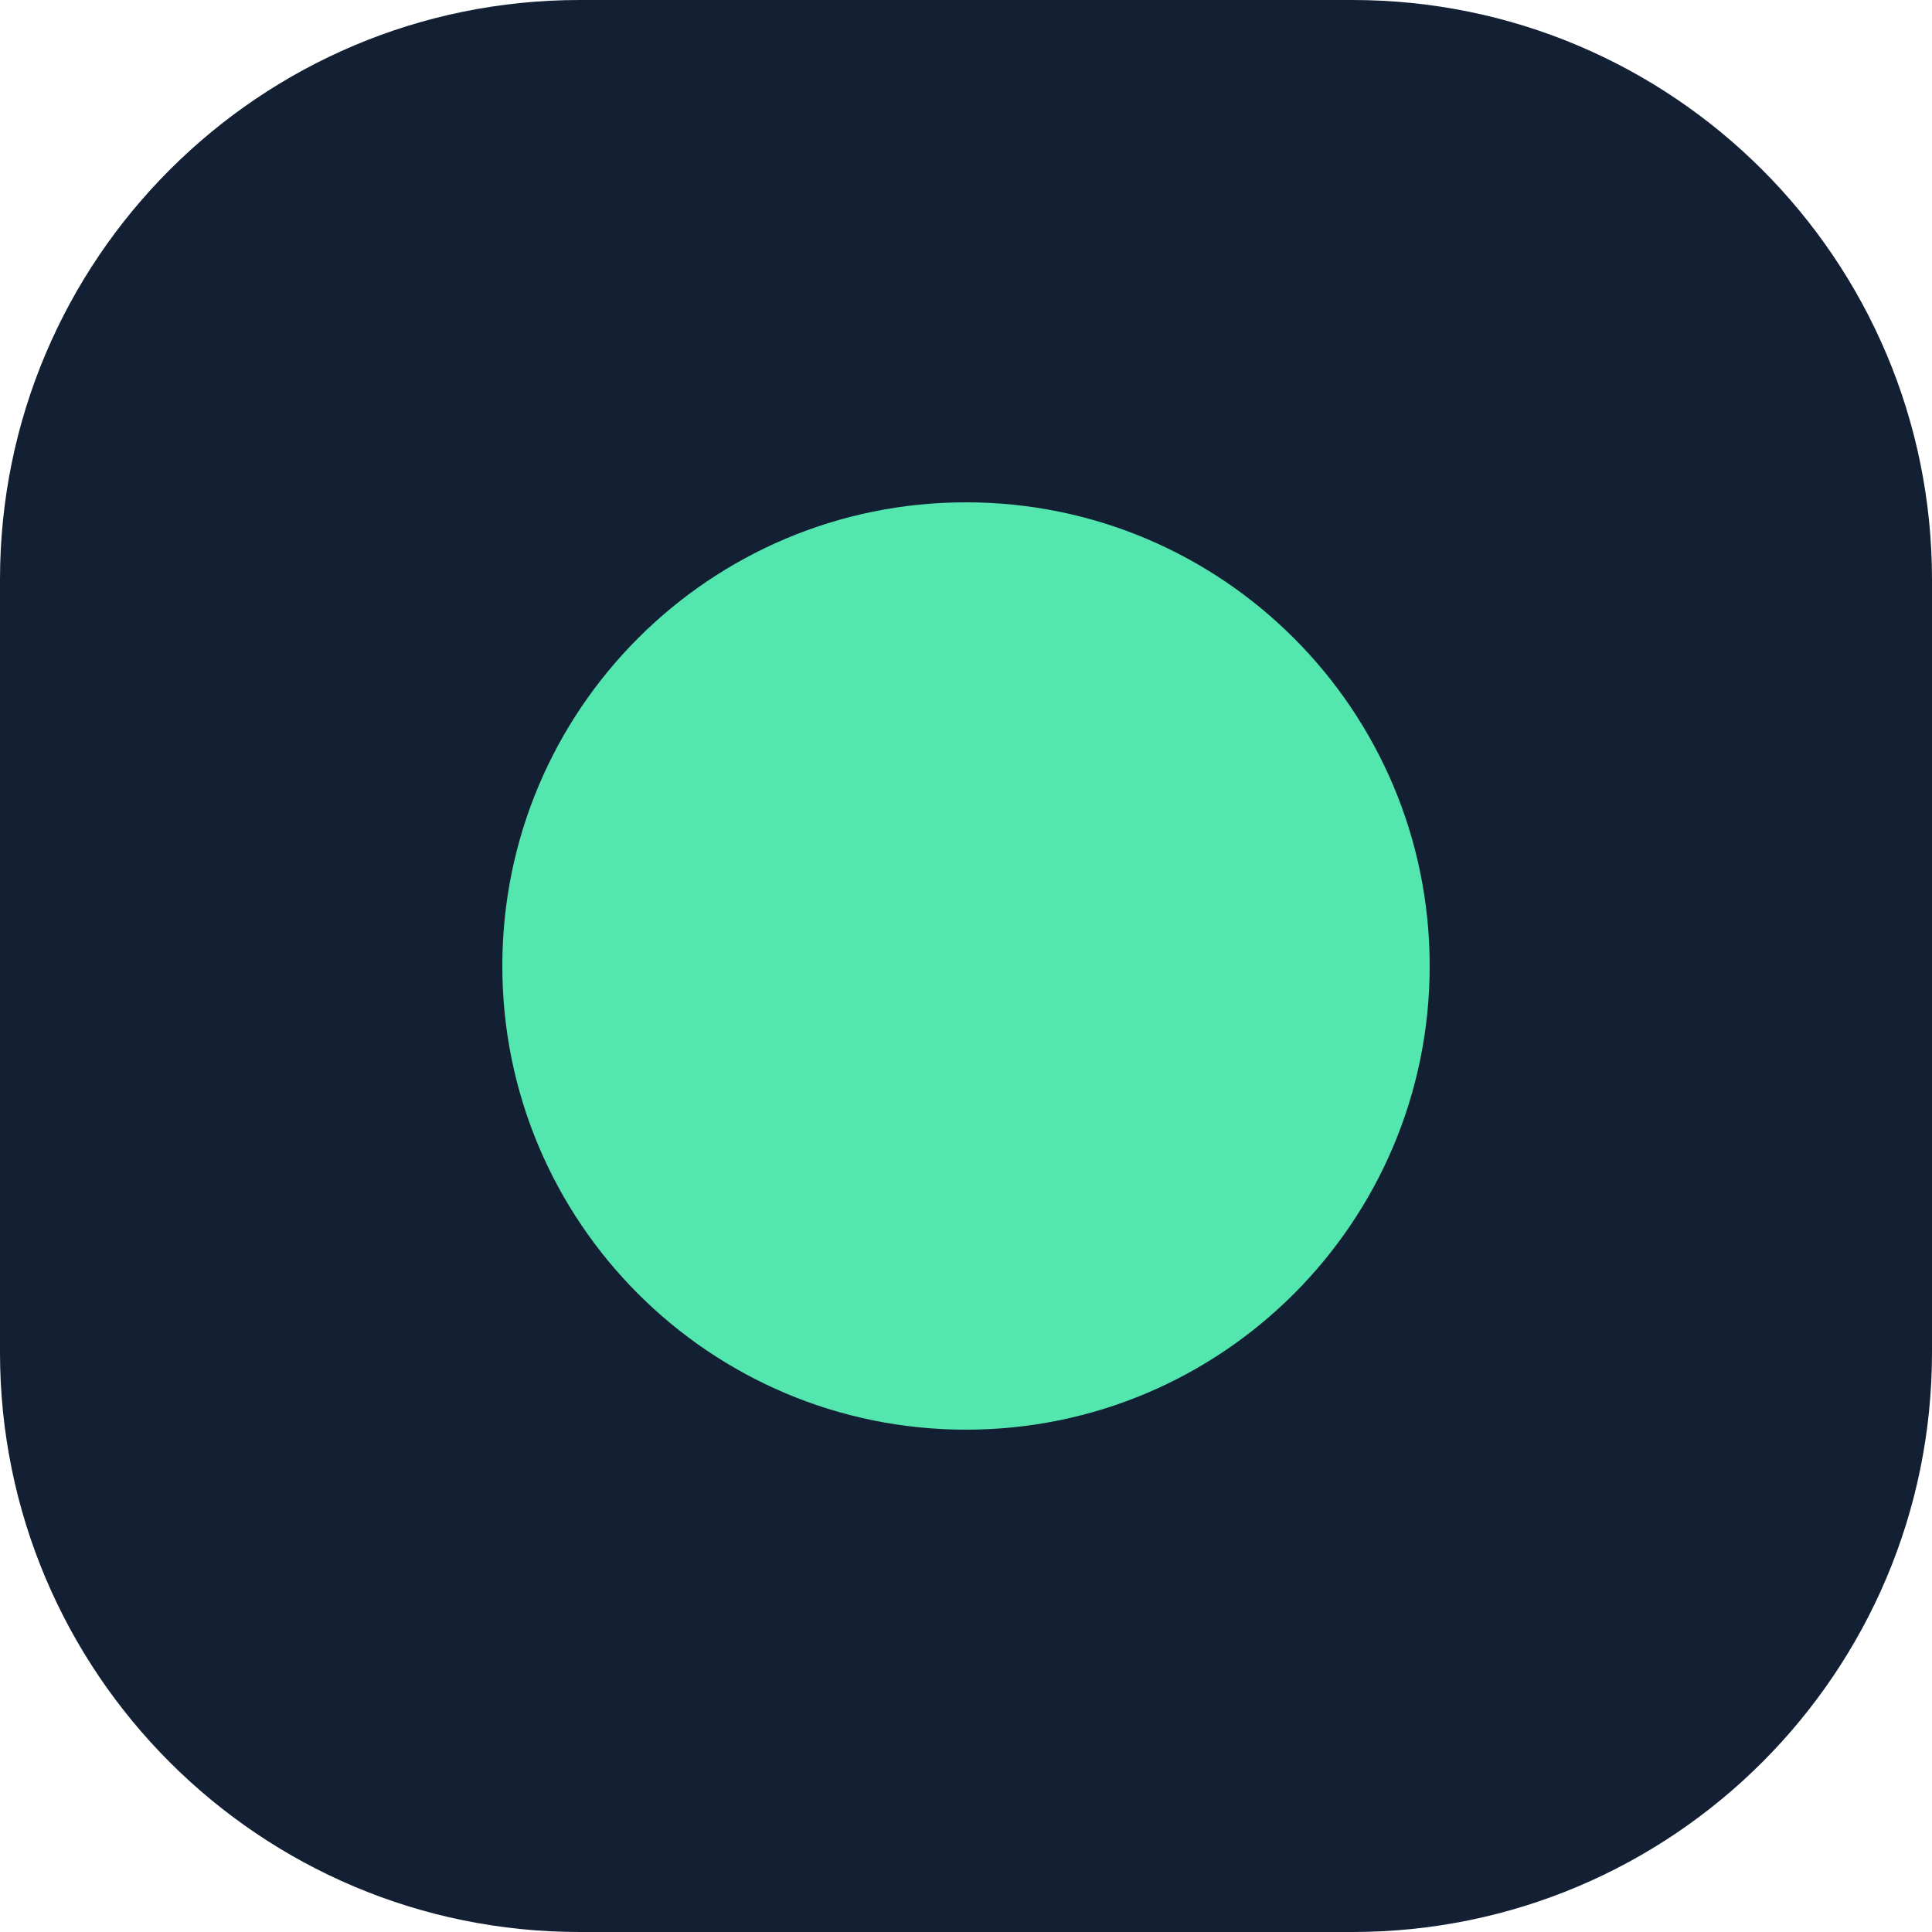
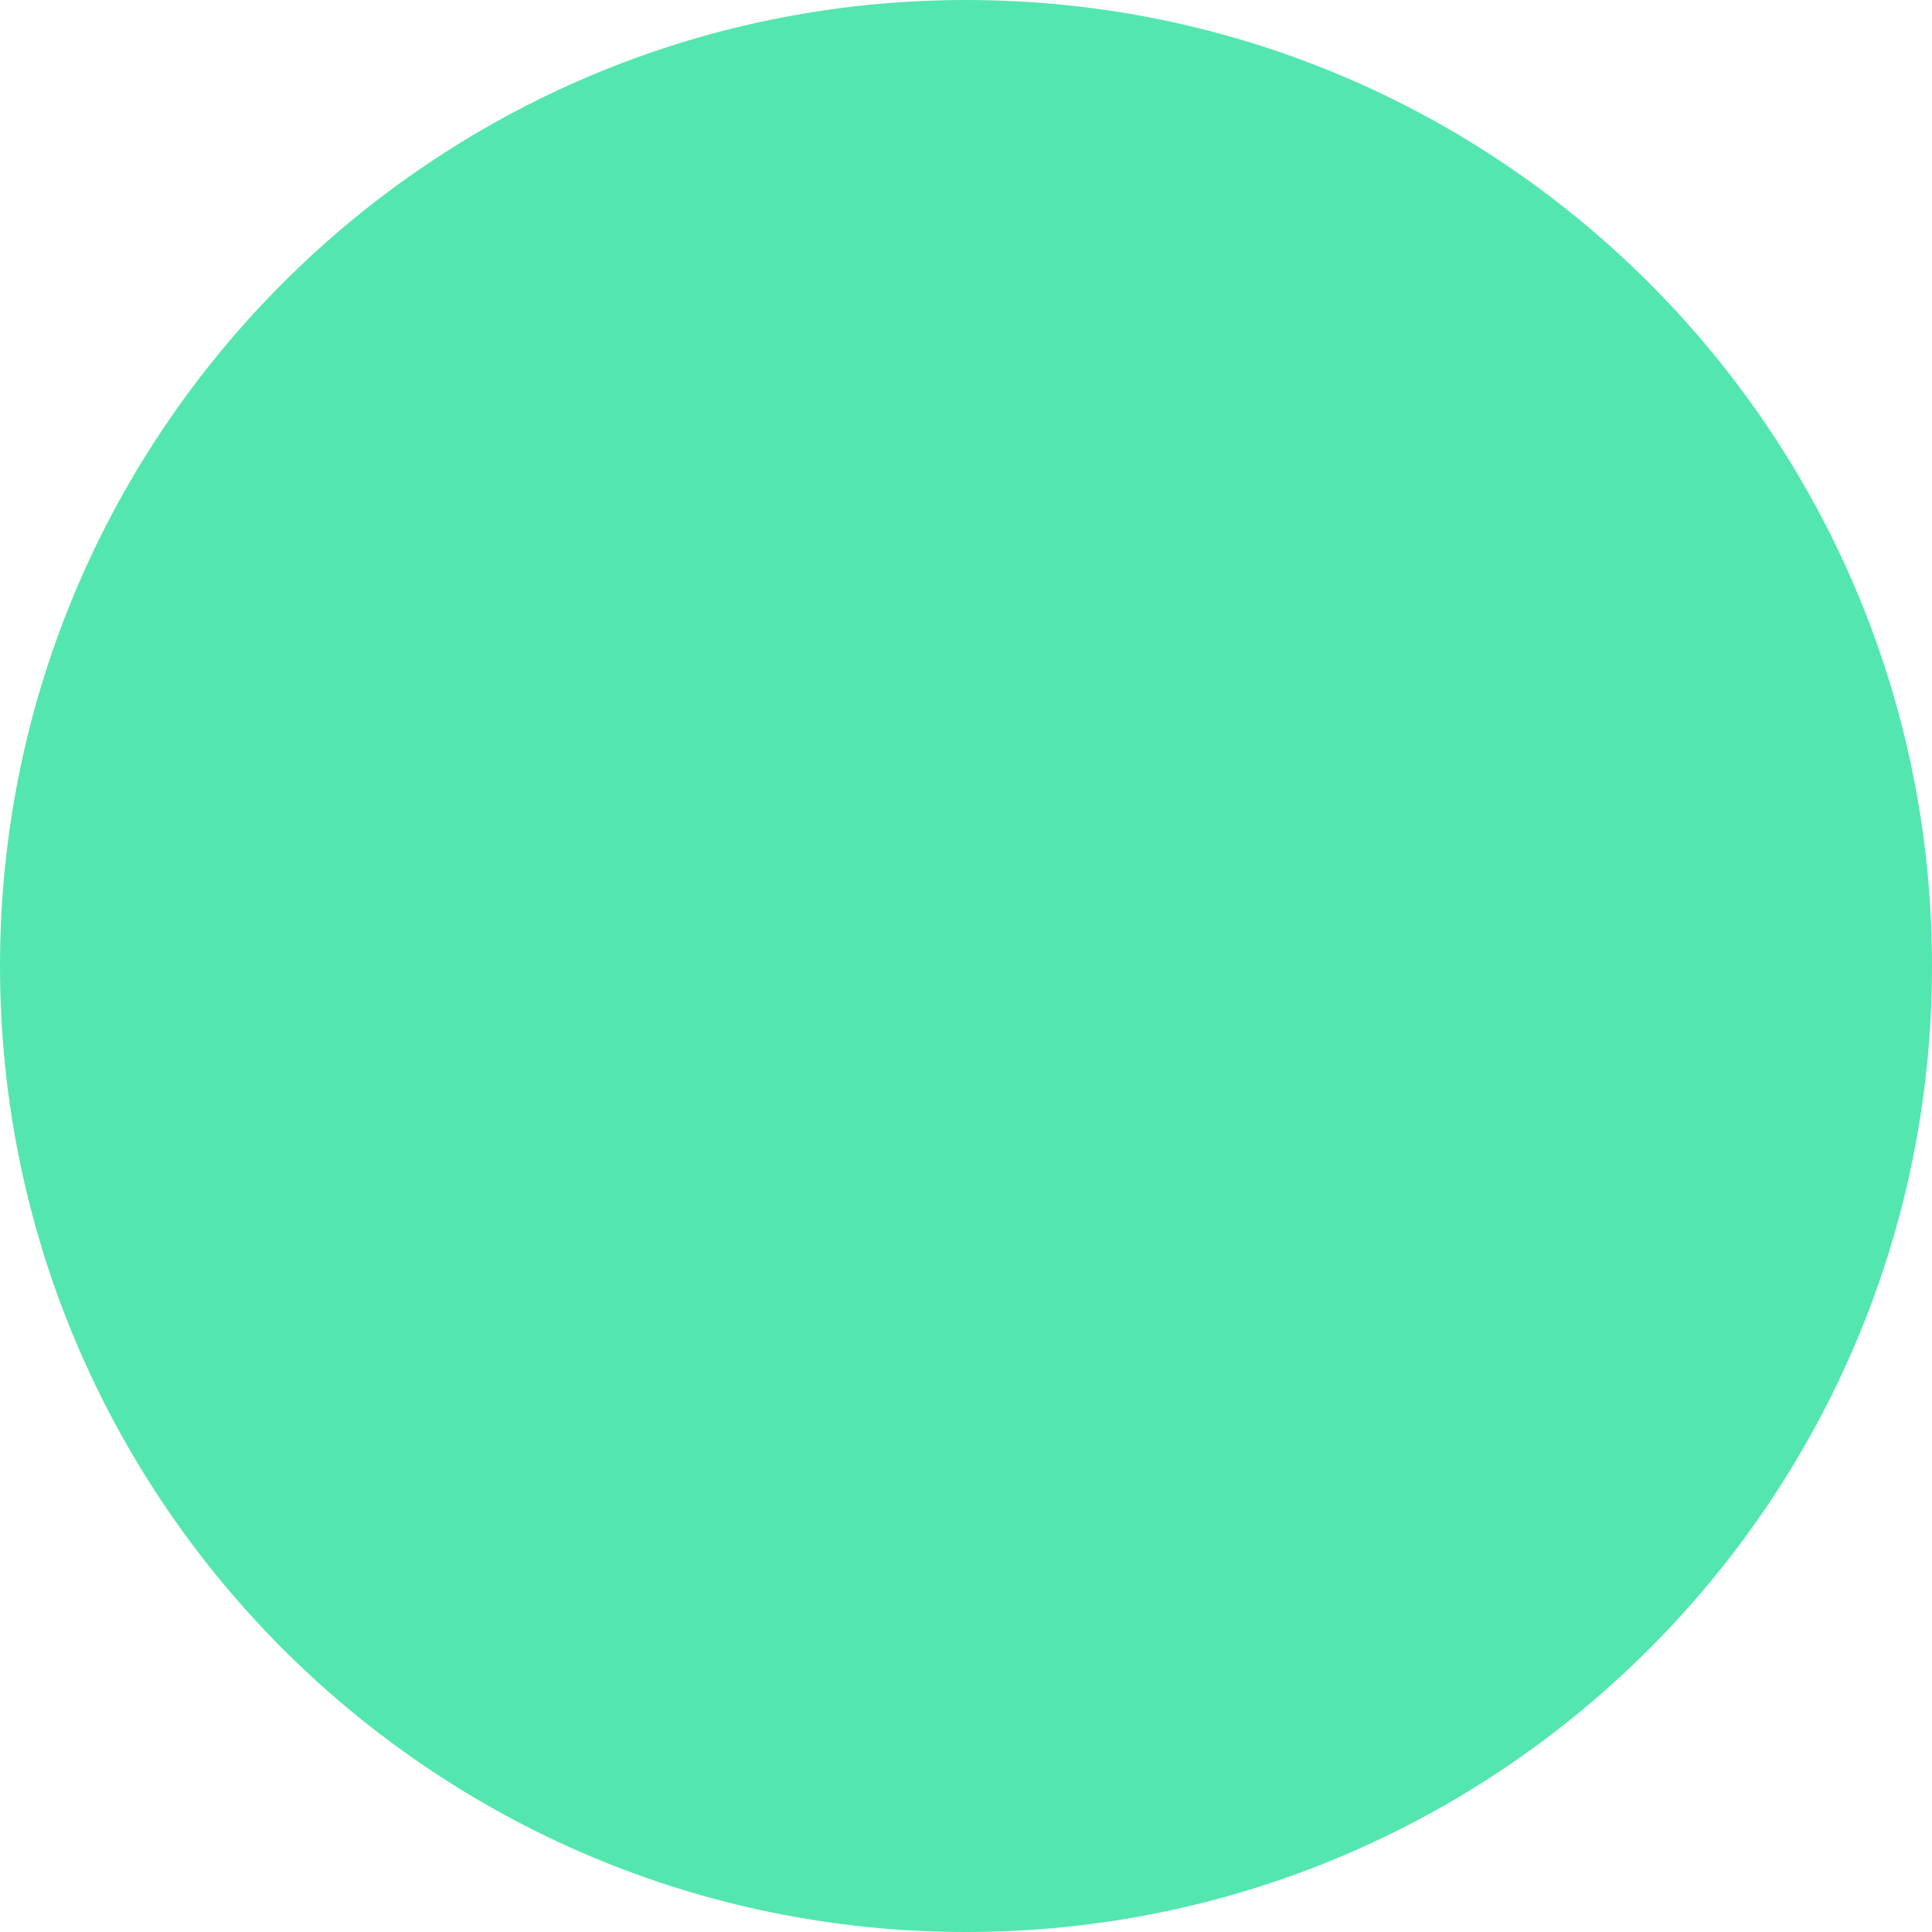
- <svg xmlns="http://www.w3.org/2000/svg" width="50" height="50" viewBox="0 0 50 50" fill="none">
-   <rect width="50" height="50" rx="15" fill="#132034" />
-   <circle cx="25" cy="25" r="12" fill="#54E6AF" />
+ <svg xmlns="http://www.w3.org/2000/svg" width="24" height="24" viewBox="0 0 24 24" fill="none">
+   <circle cx="12" cy="12" r="12" fill="#54E6AF" />
</svg>
